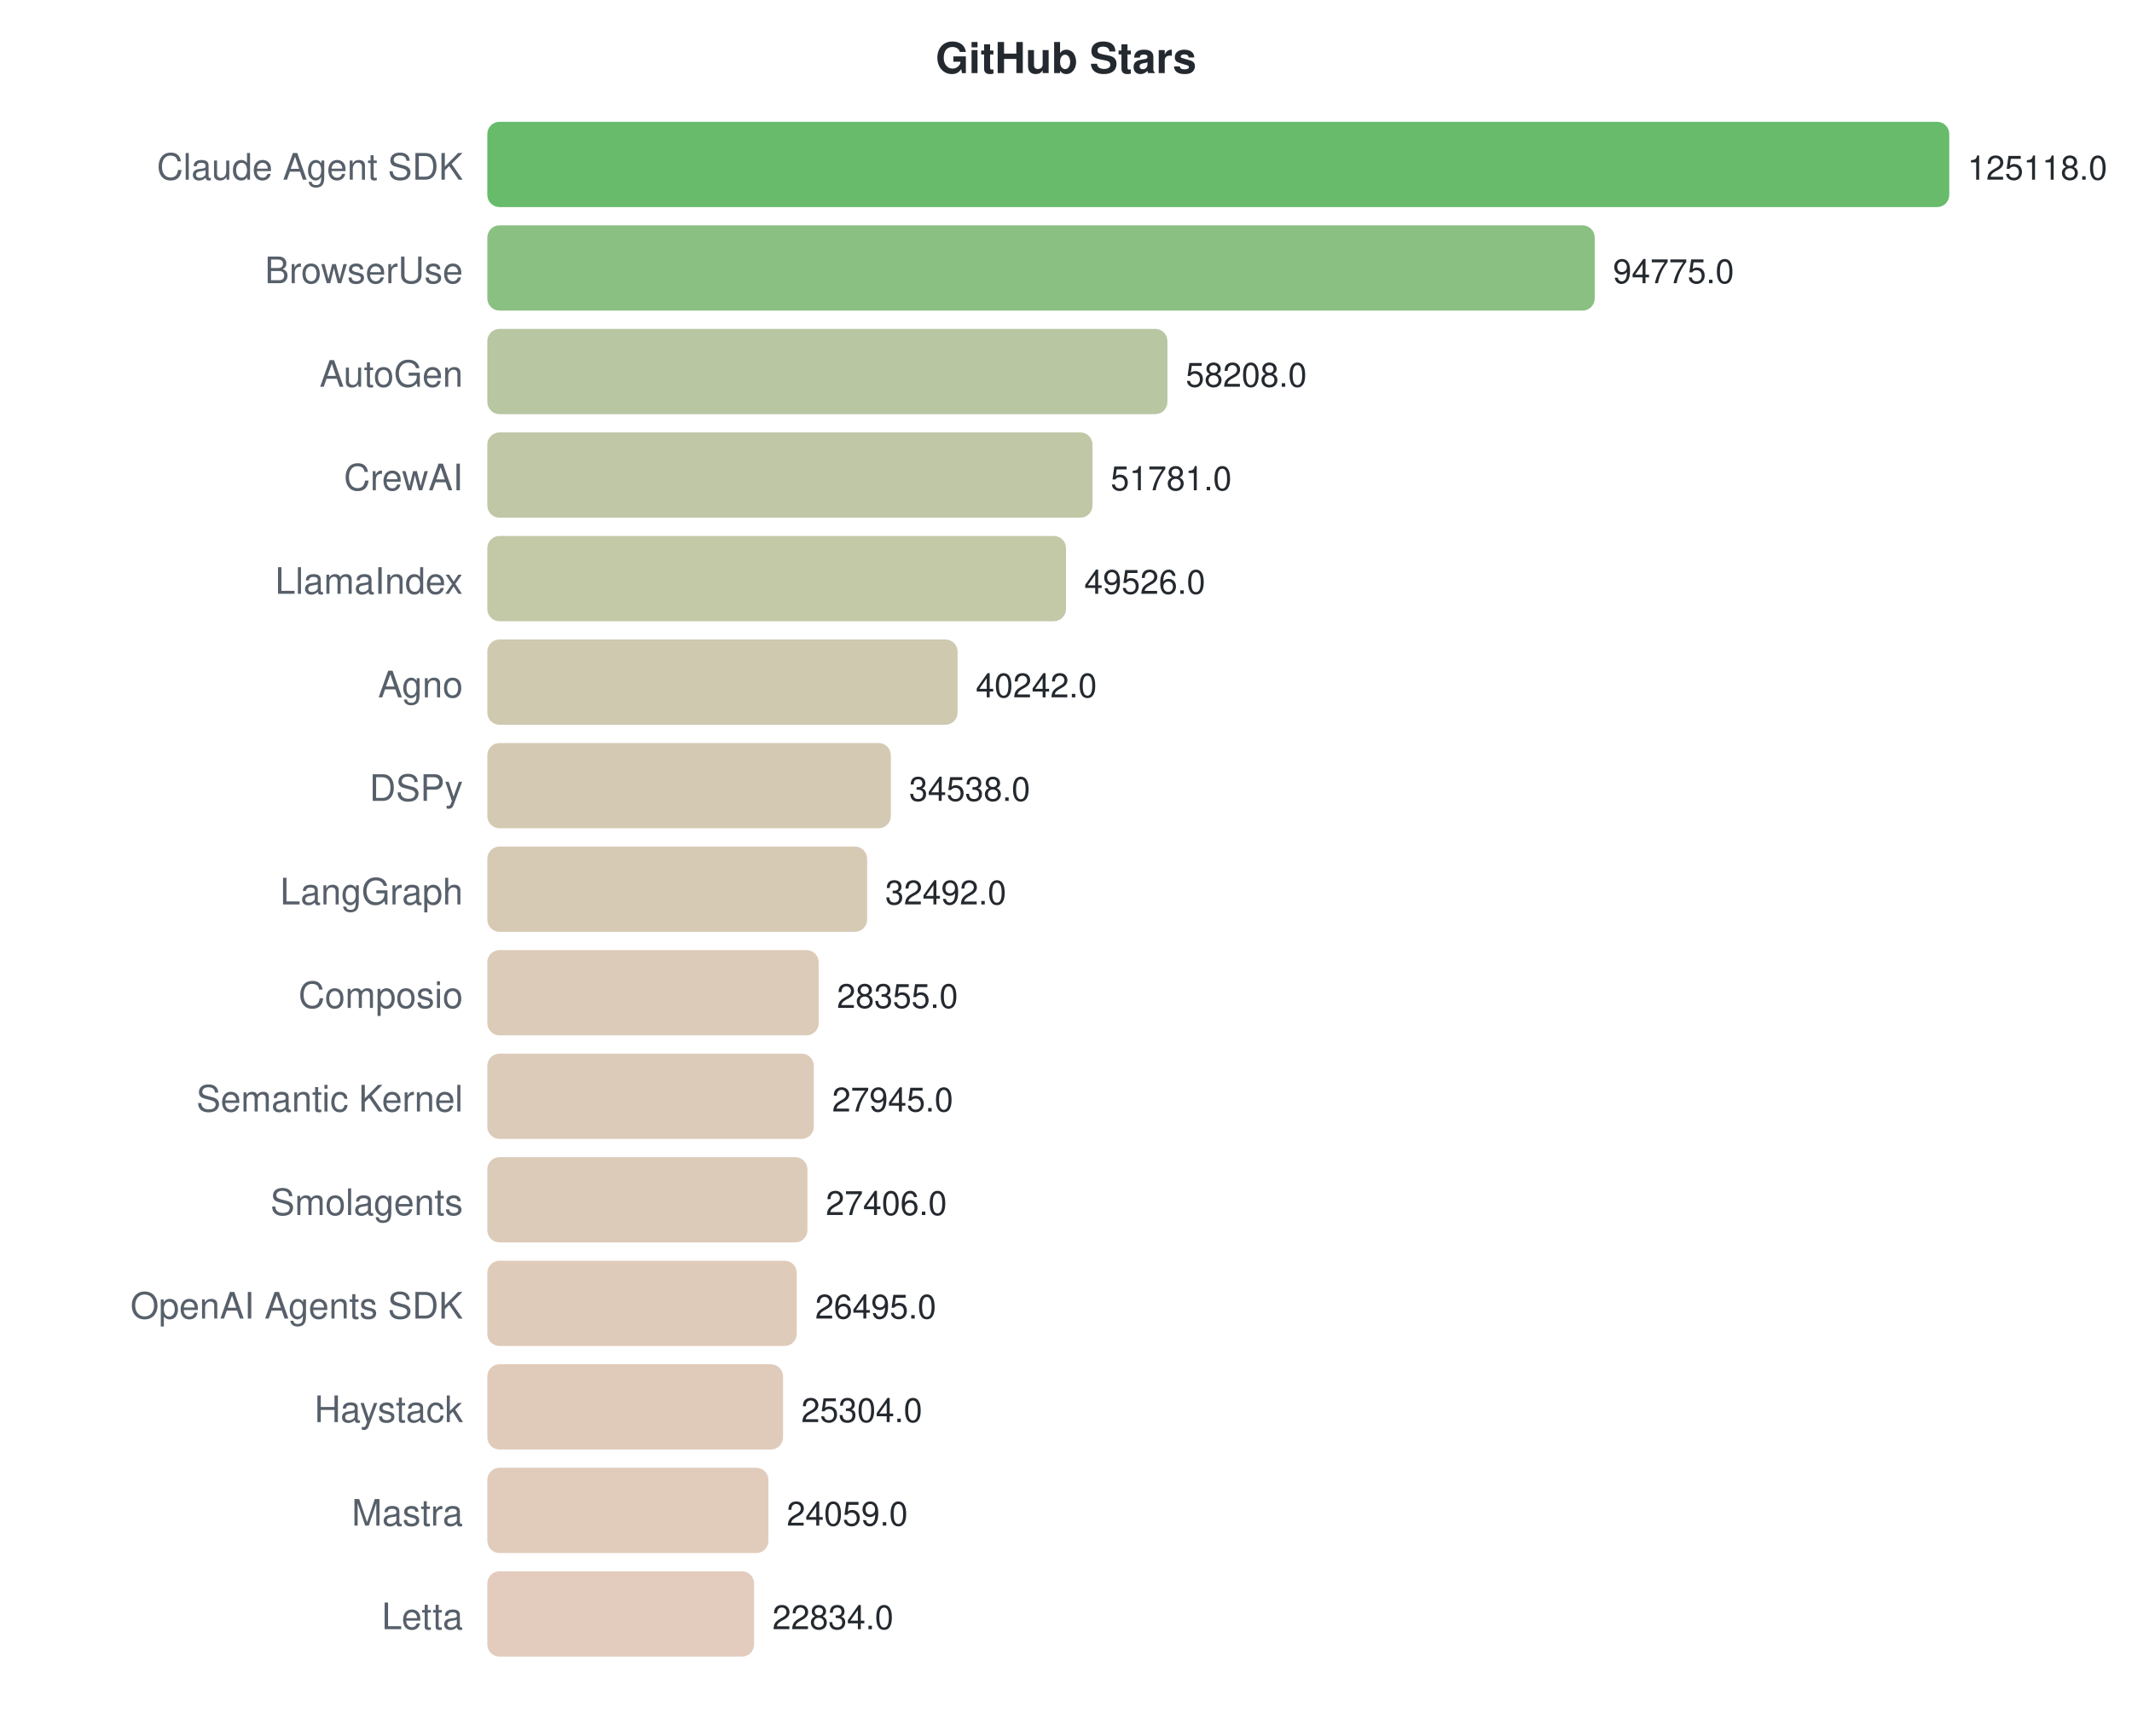
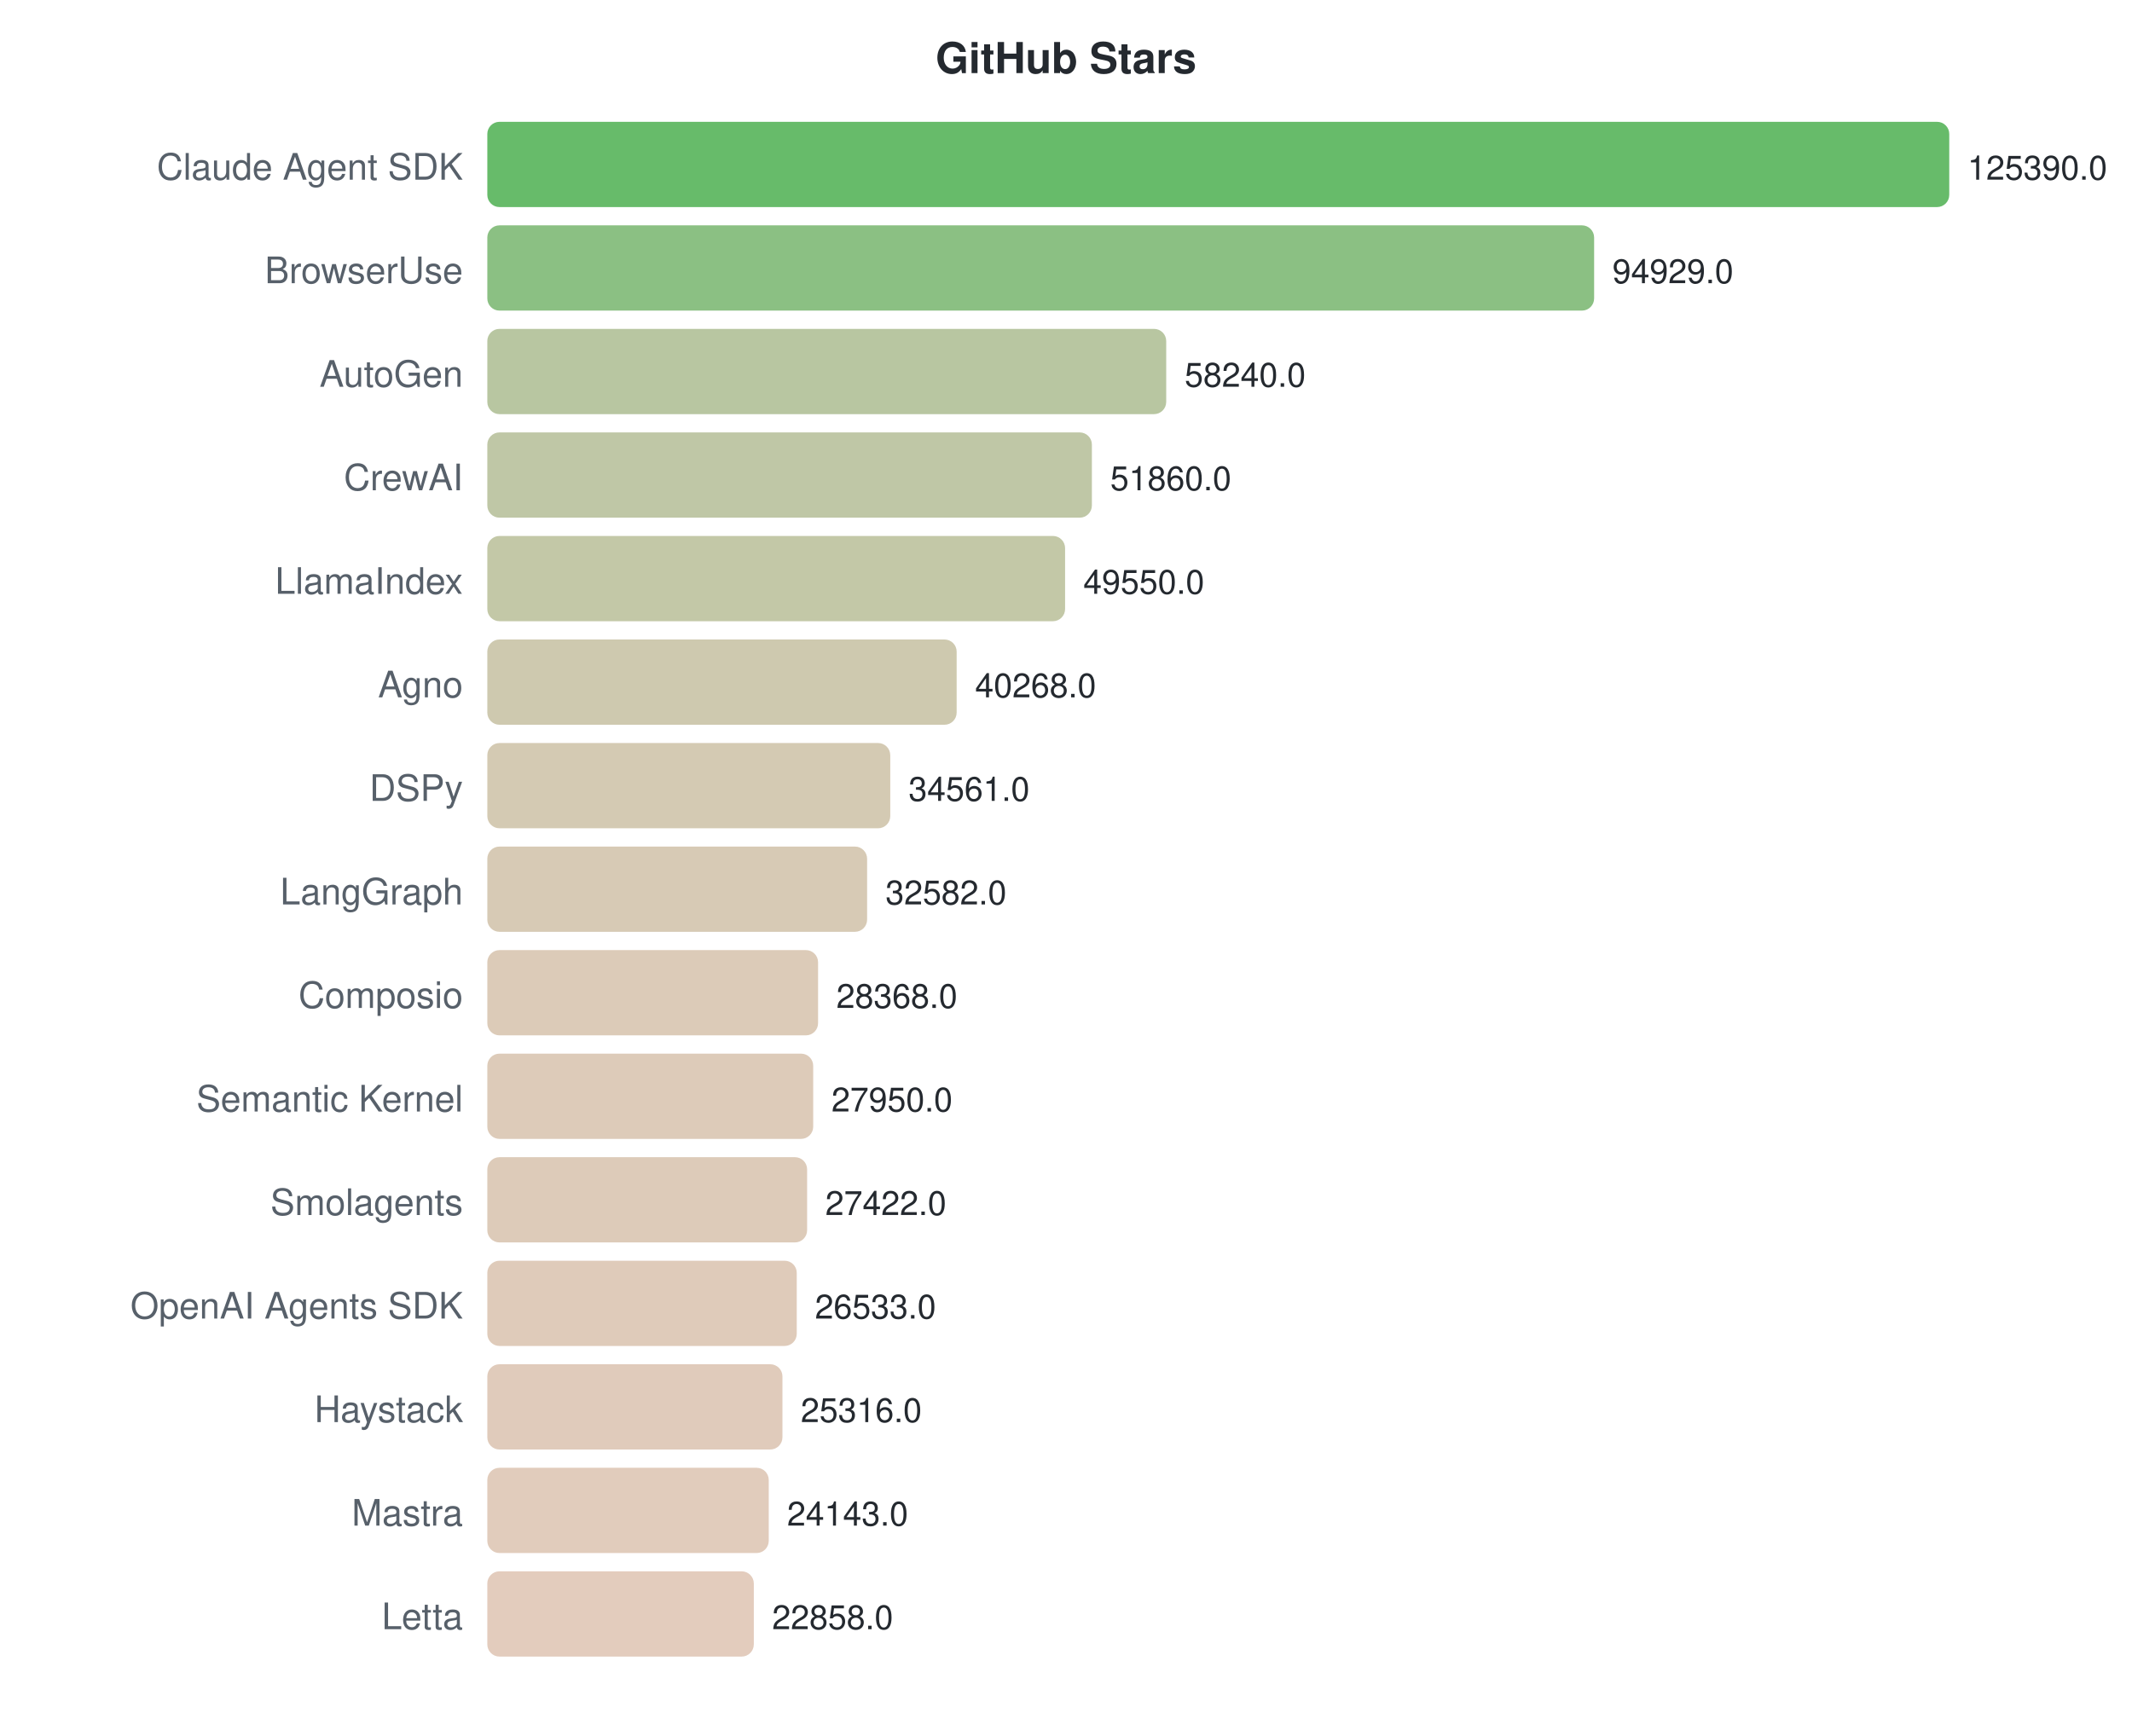
<svg xmlns="http://www.w3.org/2000/svg" width="700" height="570">
  <style>text { font-family: -apple-system, BlinkMacSystemFont, "Segoe UI", Helvetica, Arial, sans-serif; }</style>
  <text x="350" y="24" text-anchor="middle" font-size="14" font-weight="bold" fill="#24292f">GitHub Stars</text>
  <text x="152" y="59" text-anchor="end" font-size="12" fill="#57606a">Claude Agent SDK</text>
  <rect x="160" y="40" width="480.0" height="28" rx="4" fill="#4caf50" opacity="0.85" />
-   <text x="646.0" y="59" font-size="11" fill="#24292f">125118.0</text>
+   <text x="646.0" y="59" font-size="11" fill="#24292f">125390.0</text>
  <text x="152" y="93" text-anchor="end" font-size="12" fill="#57606a">BrowserUse</text>
-   <rect x="160" y="74" width="363.6" height="28" rx="4" fill="#77b56d" opacity="0.85" />
-   <text x="529.593" y="93" font-size="11" fill="#24292f">94775.0</text>
+   <rect x="160" y="74" width="363.4" height="28" rx="4" fill="#77b56d" opacity="0.85" />
+   <text x="529.394" y="93" font-size="11" fill="#24292f">94929.0</text>
  <text x="152" y="127" text-anchor="end" font-size="12" fill="#57606a">AutoGen</text>
-   <rect x="160" y="108" width="223.3" height="28" rx="4" fill="#abbc90" opacity="0.85" />
-   <text x="389.308" y="127" font-size="11" fill="#24292f">58208.0</text>
+   <rect x="160" y="108" width="222.9" height="28" rx="4" fill="#abbc90" opacity="0.85" />
+   <text x="388.946" y="127" font-size="11" fill="#24292f">58240.0</text>
  <text x="152" y="161" text-anchor="end" font-size="12" fill="#57606a">CrewAI</text>
-   <rect x="160" y="142" width="198.7" height="28" rx="4" fill="#b4bd96" opacity="0.85" />
-   <text x="364.652" y="161" font-size="11" fill="#24292f">51781.0</text>
+   <rect x="160" y="142" width="198.5" height="28" rx="4" fill="#b4bd96" opacity="0.85" />
+   <text x="364.523" y="161" font-size="11" fill="#24292f">51860.0</text>
  <text x="152" y="195" text-anchor="end" font-size="12" fill="#57606a">LlamaIndex</text>
-   <rect x="160" y="176" width="190.0" height="28" rx="4" fill="#b8be98" opacity="0.85" />
-   <text x="356" y="195" font-size="11" fill="#24292f">49526.0</text>
+   <rect x="160" y="176" width="189.7" height="28" rx="4" fill="#b8be98" opacity="0.85" />
+   <text x="355.68" y="195" font-size="11" fill="#24292f">49550.0</text>
  <text x="152" y="229" text-anchor="end" font-size="12" fill="#57606a">Agno</text>
-   <rect x="160" y="210" width="154.4" height="28" rx="4" fill="#c5bfa1" opacity="0.85" />
-   <text x="320.384" y="229" font-size="11" fill="#24292f">40242.0</text>
+   <rect x="160" y="210" width="154.1" height="28" rx="4" fill="#c5bfa1" opacity="0.85" />
+   <text x="320.148" y="229" font-size="11" fill="#24292f">40268.0</text>
  <text x="152" y="263" text-anchor="end" font-size="12" fill="#57606a">DSPy</text>
-   <rect x="160" y="244" width="132.5" height="28" rx="4" fill="#cdc1a6" opacity="0.85" />
-   <text x="298.501" y="263" font-size="11" fill="#24292f">34538.0</text>
+   <rect x="160" y="244" width="132.3" height="28" rx="4" fill="#cdc1a6" opacity="0.85" />
+   <text x="298.301" y="263" font-size="11" fill="#24292f">34561.0</text>
  <text x="152" y="297" text-anchor="end" font-size="12" fill="#57606a">LangGraph</text>
  <rect x="160" y="278" width="124.7" height="28" rx="4" fill="#d0c1a8" opacity="0.85" />
-   <text x="290.652" y="297" font-size="11" fill="#24292f">32492.0</text>
+   <text x="290.726" y="297" font-size="11" fill="#24292f">32582.0</text>
  <text x="152" y="331" text-anchor="end" font-size="12" fill="#57606a">Composio</text>
-   <rect x="160" y="312" width="108.8" height="28" rx="4" fill="#d6c2ac" opacity="0.85" />
-   <text x="274.781" y="331" font-size="11" fill="#24292f">28355.0</text>
+   <rect x="160" y="312" width="108.6" height="28" rx="4" fill="#d6c2ac" opacity="0.85" />
+   <text x="274.594" y="331" font-size="11" fill="#24292f">28368.0</text>
  <text x="152" y="365" text-anchor="end" font-size="12" fill="#57606a">Semantic Kernel</text>
-   <rect x="160" y="346" width="107.2" height="28" rx="4" fill="#d7c2ad" opacity="0.85" />
-   <text x="273.208" y="365" font-size="11" fill="#24292f">27945.0</text>
+   <rect x="160" y="346" width="107.0" height="28" rx="4" fill="#d7c2ad" opacity="0.85" />
+   <text x="272.994" y="365" font-size="11" fill="#24292f">27950.0</text>
  <text x="152" y="399" text-anchor="end" font-size="12" fill="#57606a">Smolagents</text>
-   <rect x="160" y="380" width="105.1" height="28" rx="4" fill="#d7c2ad" opacity="0.85" />
-   <text x="271.14" y="399" font-size="11" fill="#24292f">27406.0</text>
+   <rect x="160" y="380" width="105.0" height="28" rx="4" fill="#d7c2ad" opacity="0.85" />
+   <text x="270.973" y="399" font-size="11" fill="#24292f">27422.0</text>
  <text x="152" y="433" text-anchor="end" font-size="12" fill="#57606a">OpenAI Agents SDK</text>
  <rect x="160" y="414" width="101.6" height="28" rx="4" fill="#d9c2ae" opacity="0.85" />
-   <text x="267.645" y="433" font-size="11" fill="#24292f">26495.0</text>
+   <text x="267.57" y="433" font-size="11" fill="#24292f">26533.0</text>
  <text x="152" y="467" text-anchor="end" font-size="12" fill="#57606a">Haystack</text>
-   <rect x="160" y="448" width="97.1" height="28" rx="4" fill="#dac2af" opacity="0.85" />
-   <text x="263.076" y="467" font-size="11" fill="#24292f">25304.0</text>
+   <rect x="160" y="448" width="96.9" height="28" rx="4" fill="#dac2af" opacity="0.85" />
+   <text x="262.911" y="467" font-size="11" fill="#24292f">25316.0</text>
  <text x="152" y="501" text-anchor="end" font-size="12" fill="#57606a">Mastra</text>
-   <rect x="160" y="482" width="92.3" height="28" rx="4" fill="#dcc3b0" opacity="0.85" />
-   <text x="258.299" y="501" font-size="11" fill="#24292f">24059.0</text>
+   <rect x="160" y="482" width="92.4" height="28" rx="4" fill="#dcc3b0" opacity="0.85" />
+   <text x="258.421" y="501" font-size="11" fill="#24292f">24143.0</text>
  <text x="152" y="535" text-anchor="end" font-size="12" fill="#57606a">Letta</text>
-   <rect x="160" y="516" width="87.6" height="28" rx="4" fill="#dec3b2" opacity="0.85" />
-   <text x="253.6" y="535" font-size="11" fill="#24292f">22834.0</text>
+   <rect x="160" y="516" width="87.5" height="28" rx="4" fill="#dec3b2" opacity="0.85" />
+   <text x="253.502" y="535" font-size="11" fill="#24292f">22858.0</text>
</svg>
